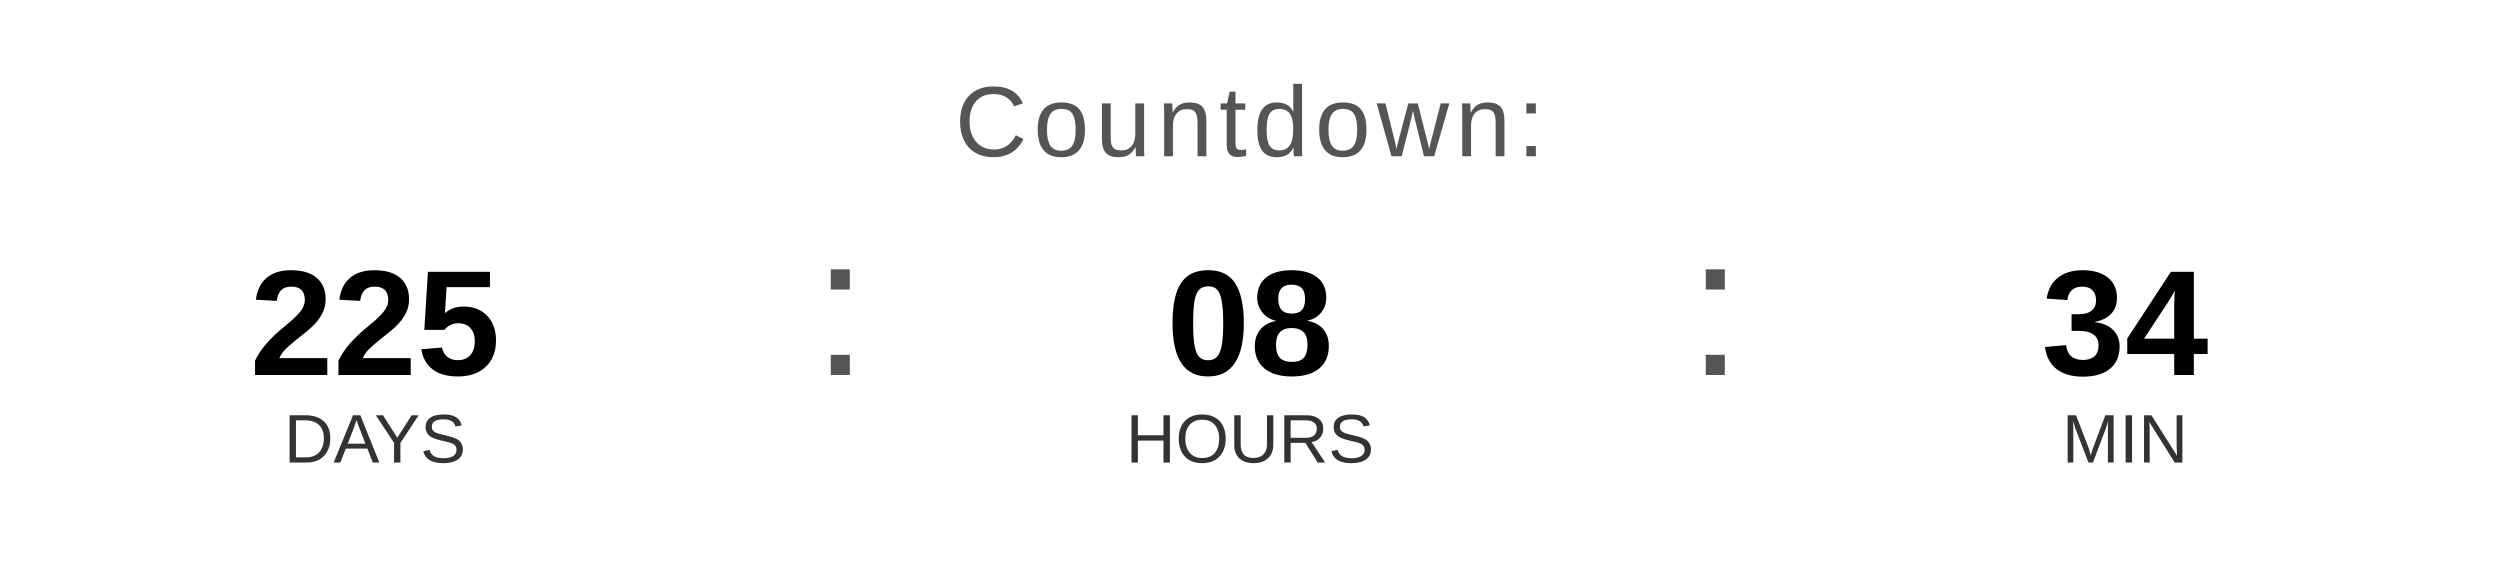
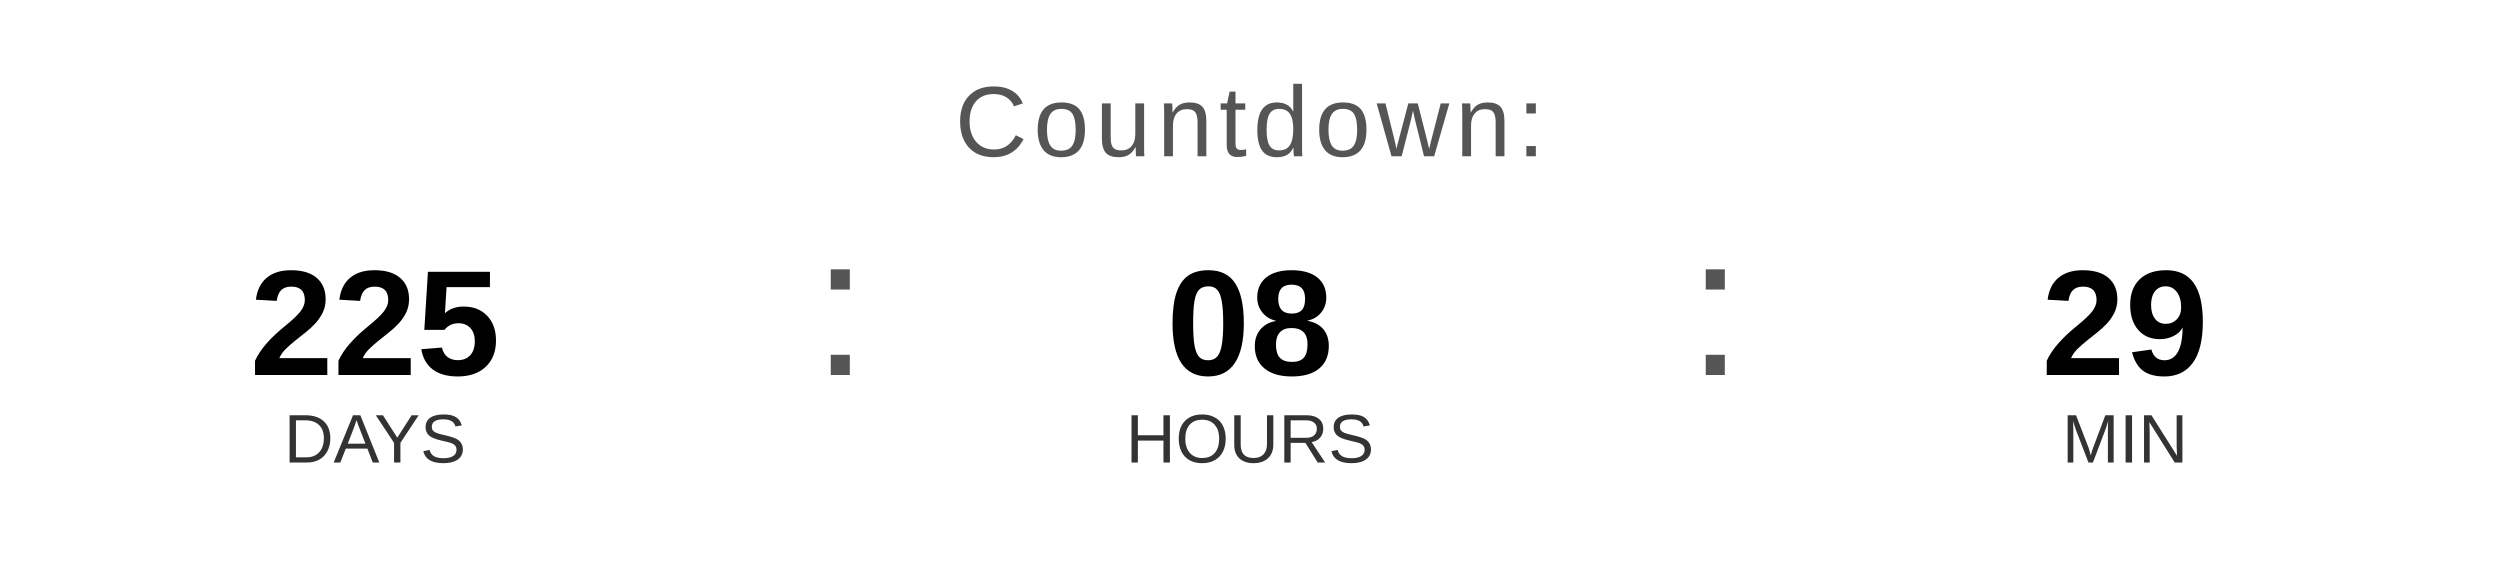
<svg xmlns="http://www.w3.org/2000/svg" width="400" height="90" viewBox="0 0 400 90">
  <text x="200" y="25" font-family="Arial, Helvetica, sans-serif" font-size="16" fill="#555555" text-anchor="middle" letter-spacing="1">
    Countdown:
  </text>
  <text x="60" y="60" font-family="Arial, Helvetica, sans-serif" font-size="24" font-weight="bold" fill="#000000" text-anchor="middle">225</text>
  <text x="60" y="74" font-family="Arial, Helvetica, sans-serif" font-size="11" fill="#333333" text-anchor="middle">DAYS</text>
  <text x="130" y="60" font-family="Arial, sans-serif" font-size="32" fill="#555555">:</text>
  <text x="200" y="60" font-family="Arial, Helvetica, sans-serif" font-size="24" font-weight="bold" fill="#000000" text-anchor="middle">08</text>
  <text x="200" y="74" font-family="Arial, Helvetica, sans-serif" font-size="11" fill="#333333" text-anchor="middle">HOURS</text>
  <text x="270" y="60" font-family="Arial, sans-serif" font-size="32" fill="#555555">:</text>
-   <text x="340" y="60" font-family="Arial, Helvetica, sans-serif" font-size="24" font-weight="bold" fill="#000000" text-anchor="middle">34</text>
+   <text x="340" y="60" font-family="Arial, Helvetica, sans-serif" font-size="24" font-weight="bold" fill="#000000" text-anchor="middle">29</text>
  <text x="340" y="74" font-family="Arial, Helvetica, sans-serif" font-size="11" fill="#333333" text-anchor="middle">MIN</text>
</svg>
